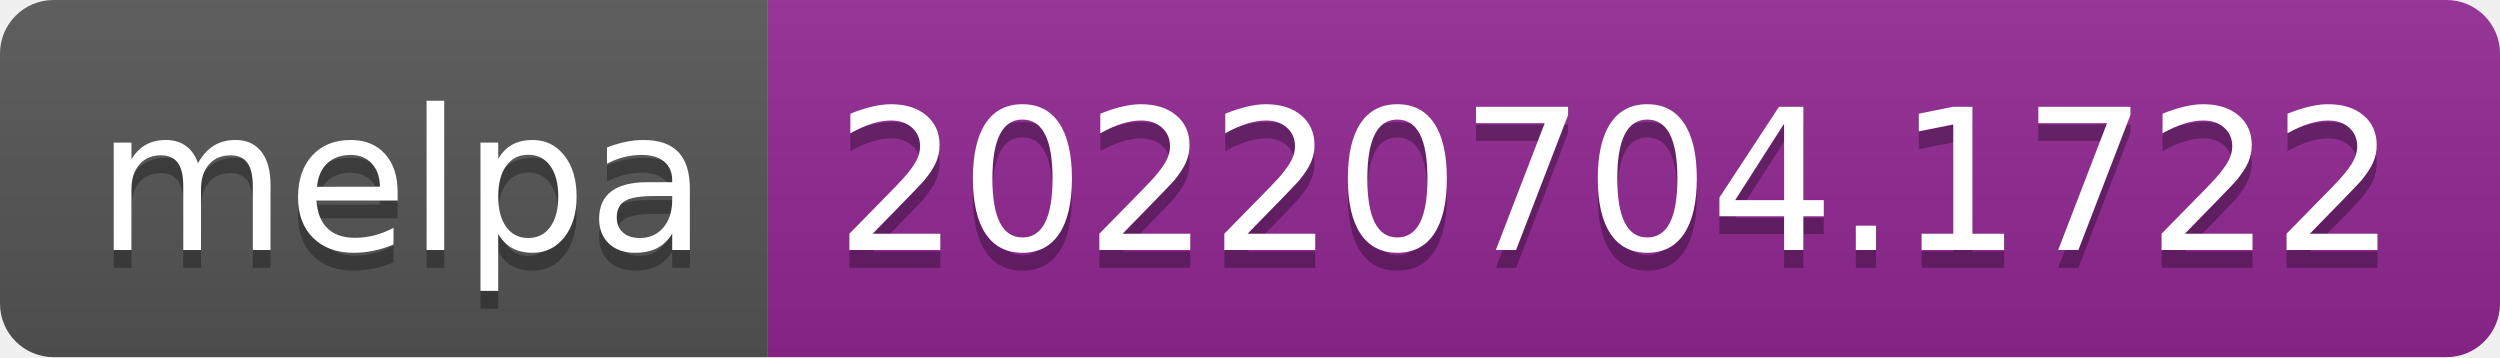
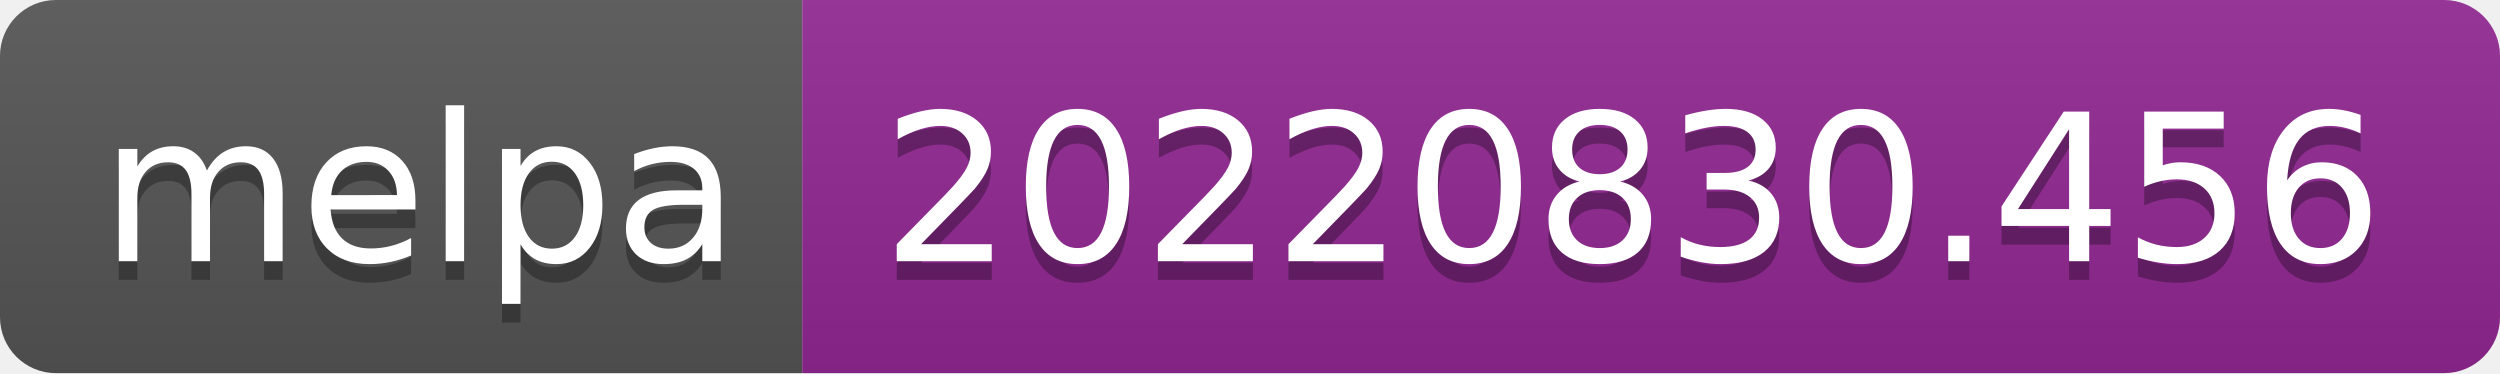
- <svg xmlns="http://www.w3.org/2000/svg" width="140" height="20" role="img" aria-label="melpa: 20220704.1722">
+ <svg xmlns="http://www.w3.org/2000/svg" width="134" height="20" role="img" aria-label="melpa: 20220830.456">
  <linearGradient id="s" x2="0" y2="100%">
    <stop offset="0" stop-color="#bbb" stop-opacity=".1" />
    <stop offset="1" stop-opacity=".1" />
  </linearGradient>
  <clipPath id="r">
-     <rect width="140" height="20" rx="3" fill="#fff" />
+     <rect width="134" height="20" rx="3" fill="#fff" />
  </clipPath>
  <g clip-path="url(#r)">
    <rect width="43" height="20" fill="#555" />
-     <rect x="43" width="97" height="20" fill="#922793" />
-     <rect width="140" height="20" fill="url(#s)" />
+     <rect x="43" width="91" height="20" fill="#922793" />
+     <rect width="134" height="20" fill="url(#s)" />
  </g>
  <g fill="#fff" text-anchor="middle" font-family="Verdana,Geneva,DejaVu Sans,sans-serif" text-rendering="geometricPrecision" font-size="110">
    <text aria-hidden="true" x="225" y="150" fill="#010101" fill-opacity=".3" transform="scale(.1)" textLength="330">melpa</text>
    <text x="225" y="140" transform="scale(.1)" fill="#fff" textLength="330">melpa</text>
-     <text aria-hidden="true" x="905" y="150" fill="#010101" fill-opacity=".3" transform="scale(.1)" textLength="870">20220704.1722</text>
-     <text x="905" y="140" transform="scale(.1)" fill="#fff" textLength="870">20220704.1722</text>
+     <text aria-hidden="true" x="875" y="150" fill="#010101" fill-opacity=".3" transform="scale(.1)" textLength="810">20220830.456</text>
+     <text x="875" y="140" transform="scale(.1)" fill="#fff" textLength="810">20220830.456</text>
  </g>
</svg>
